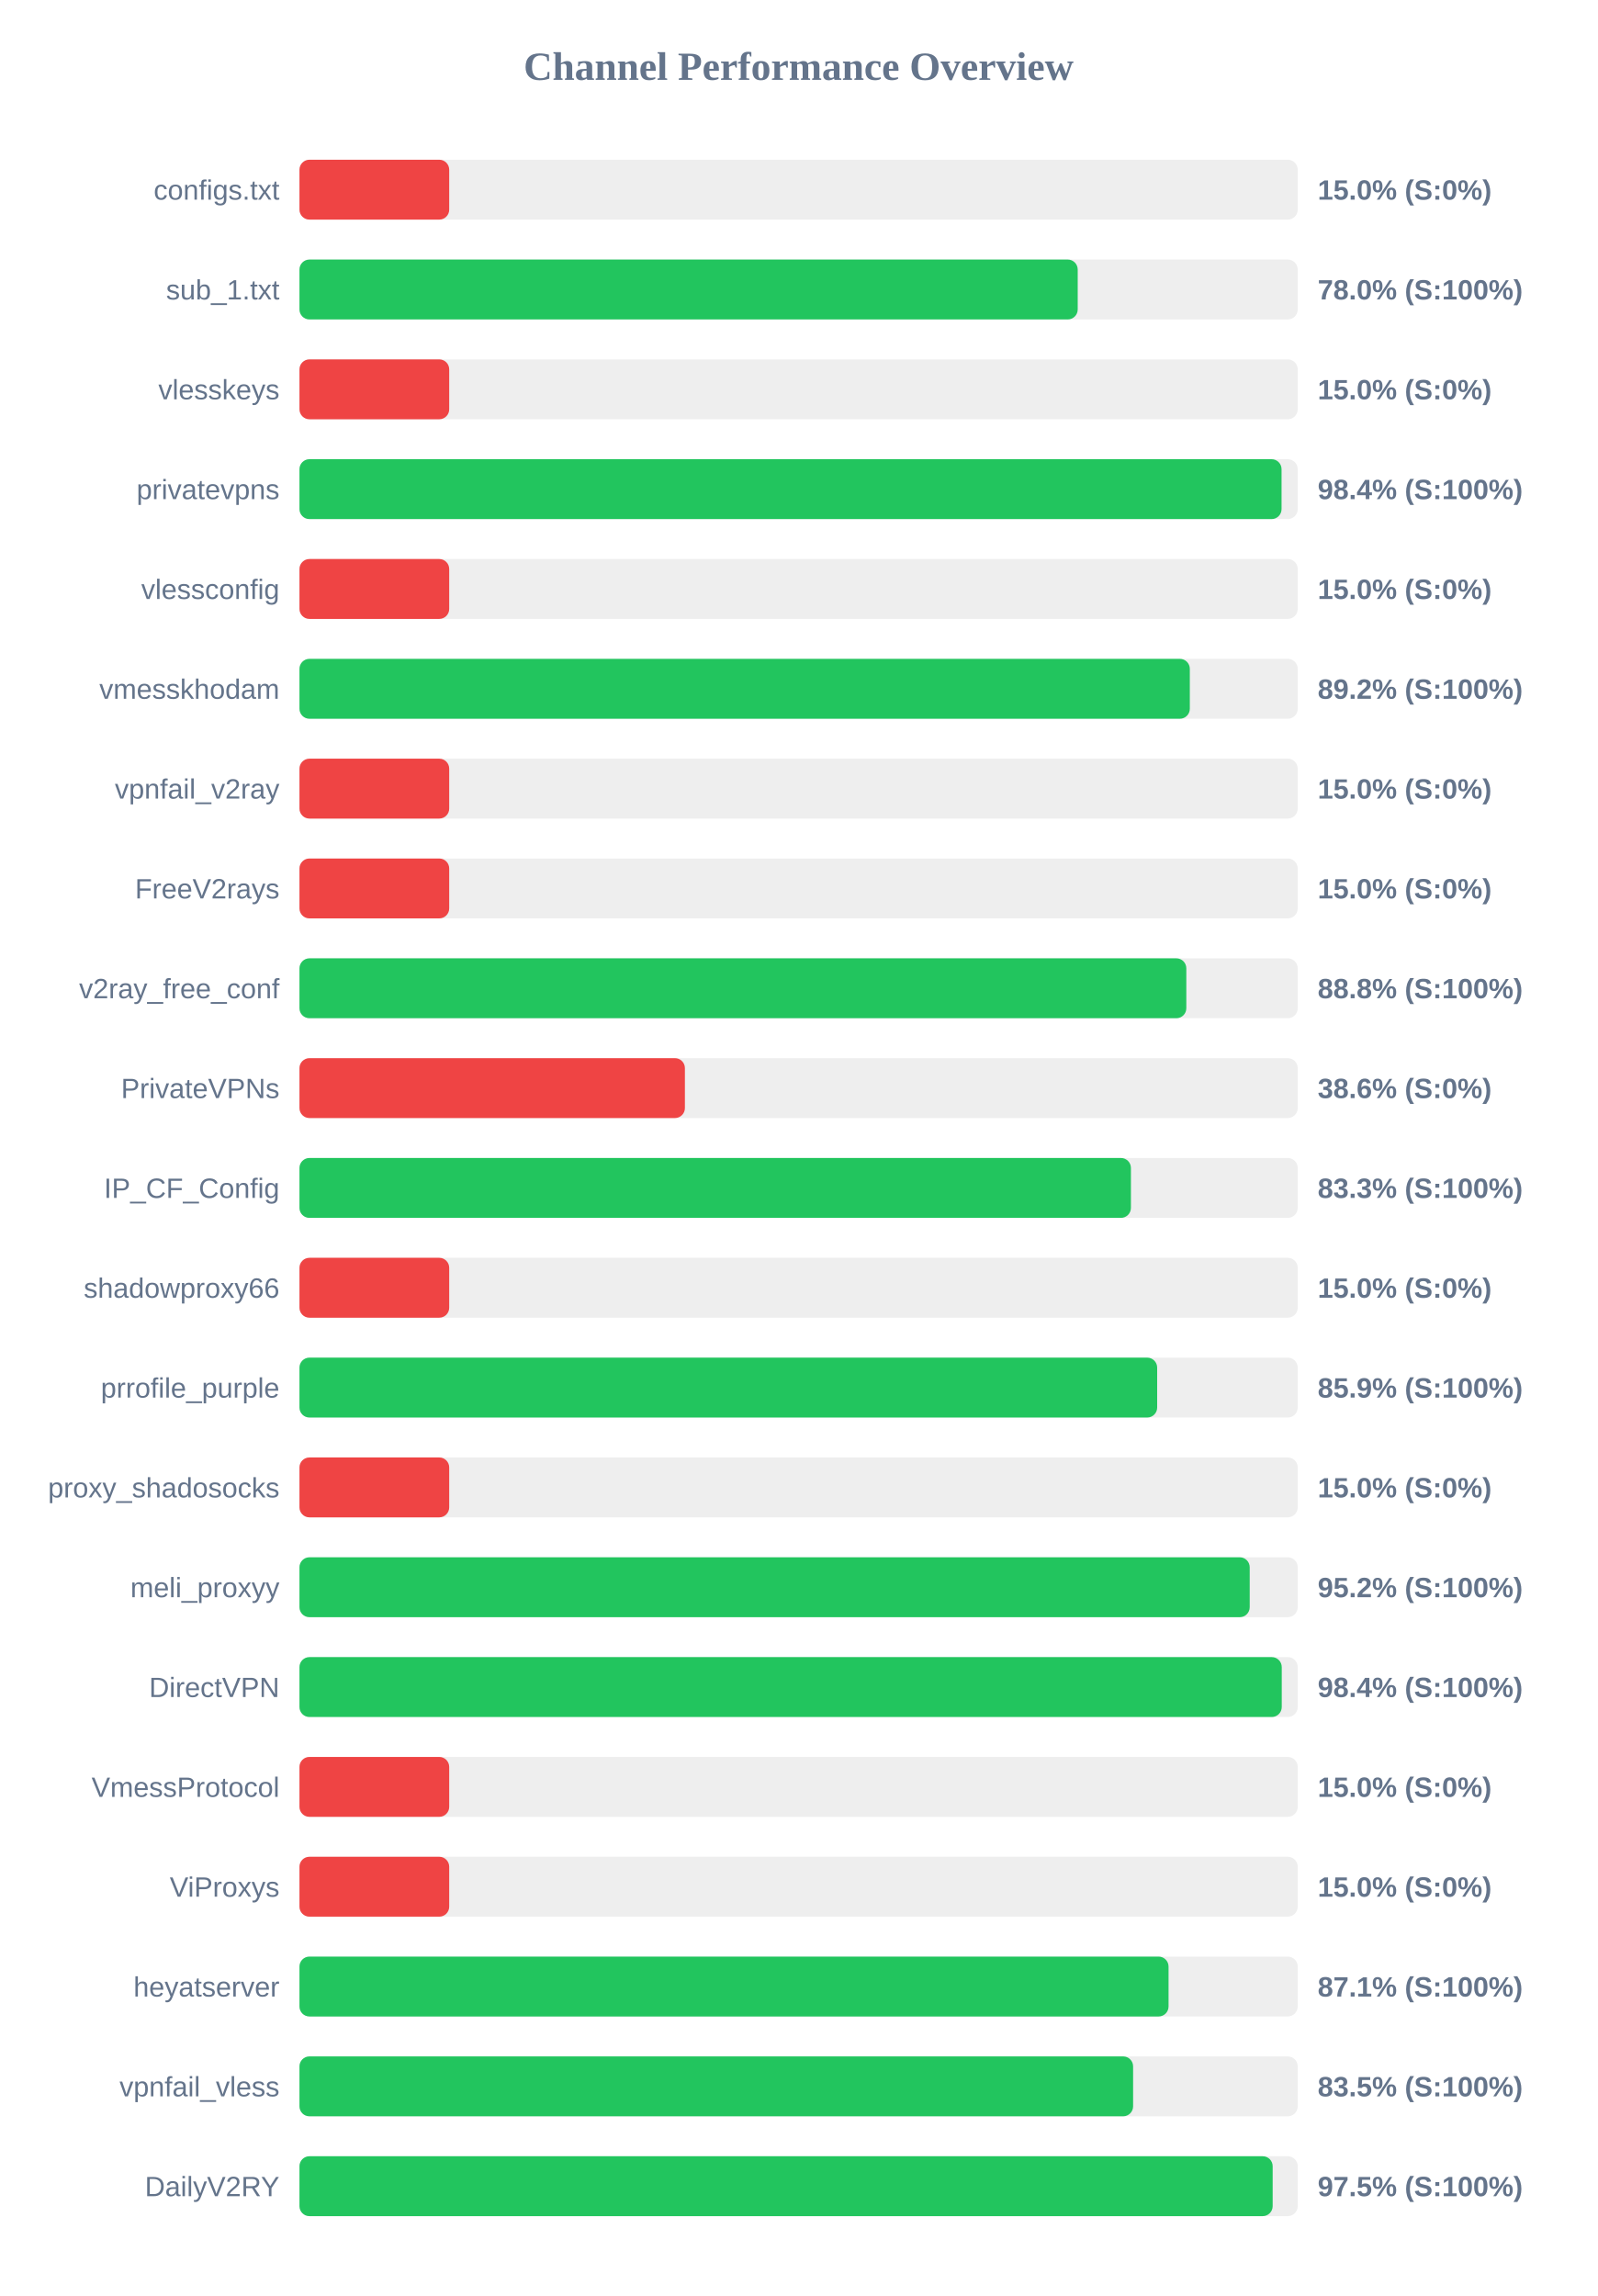
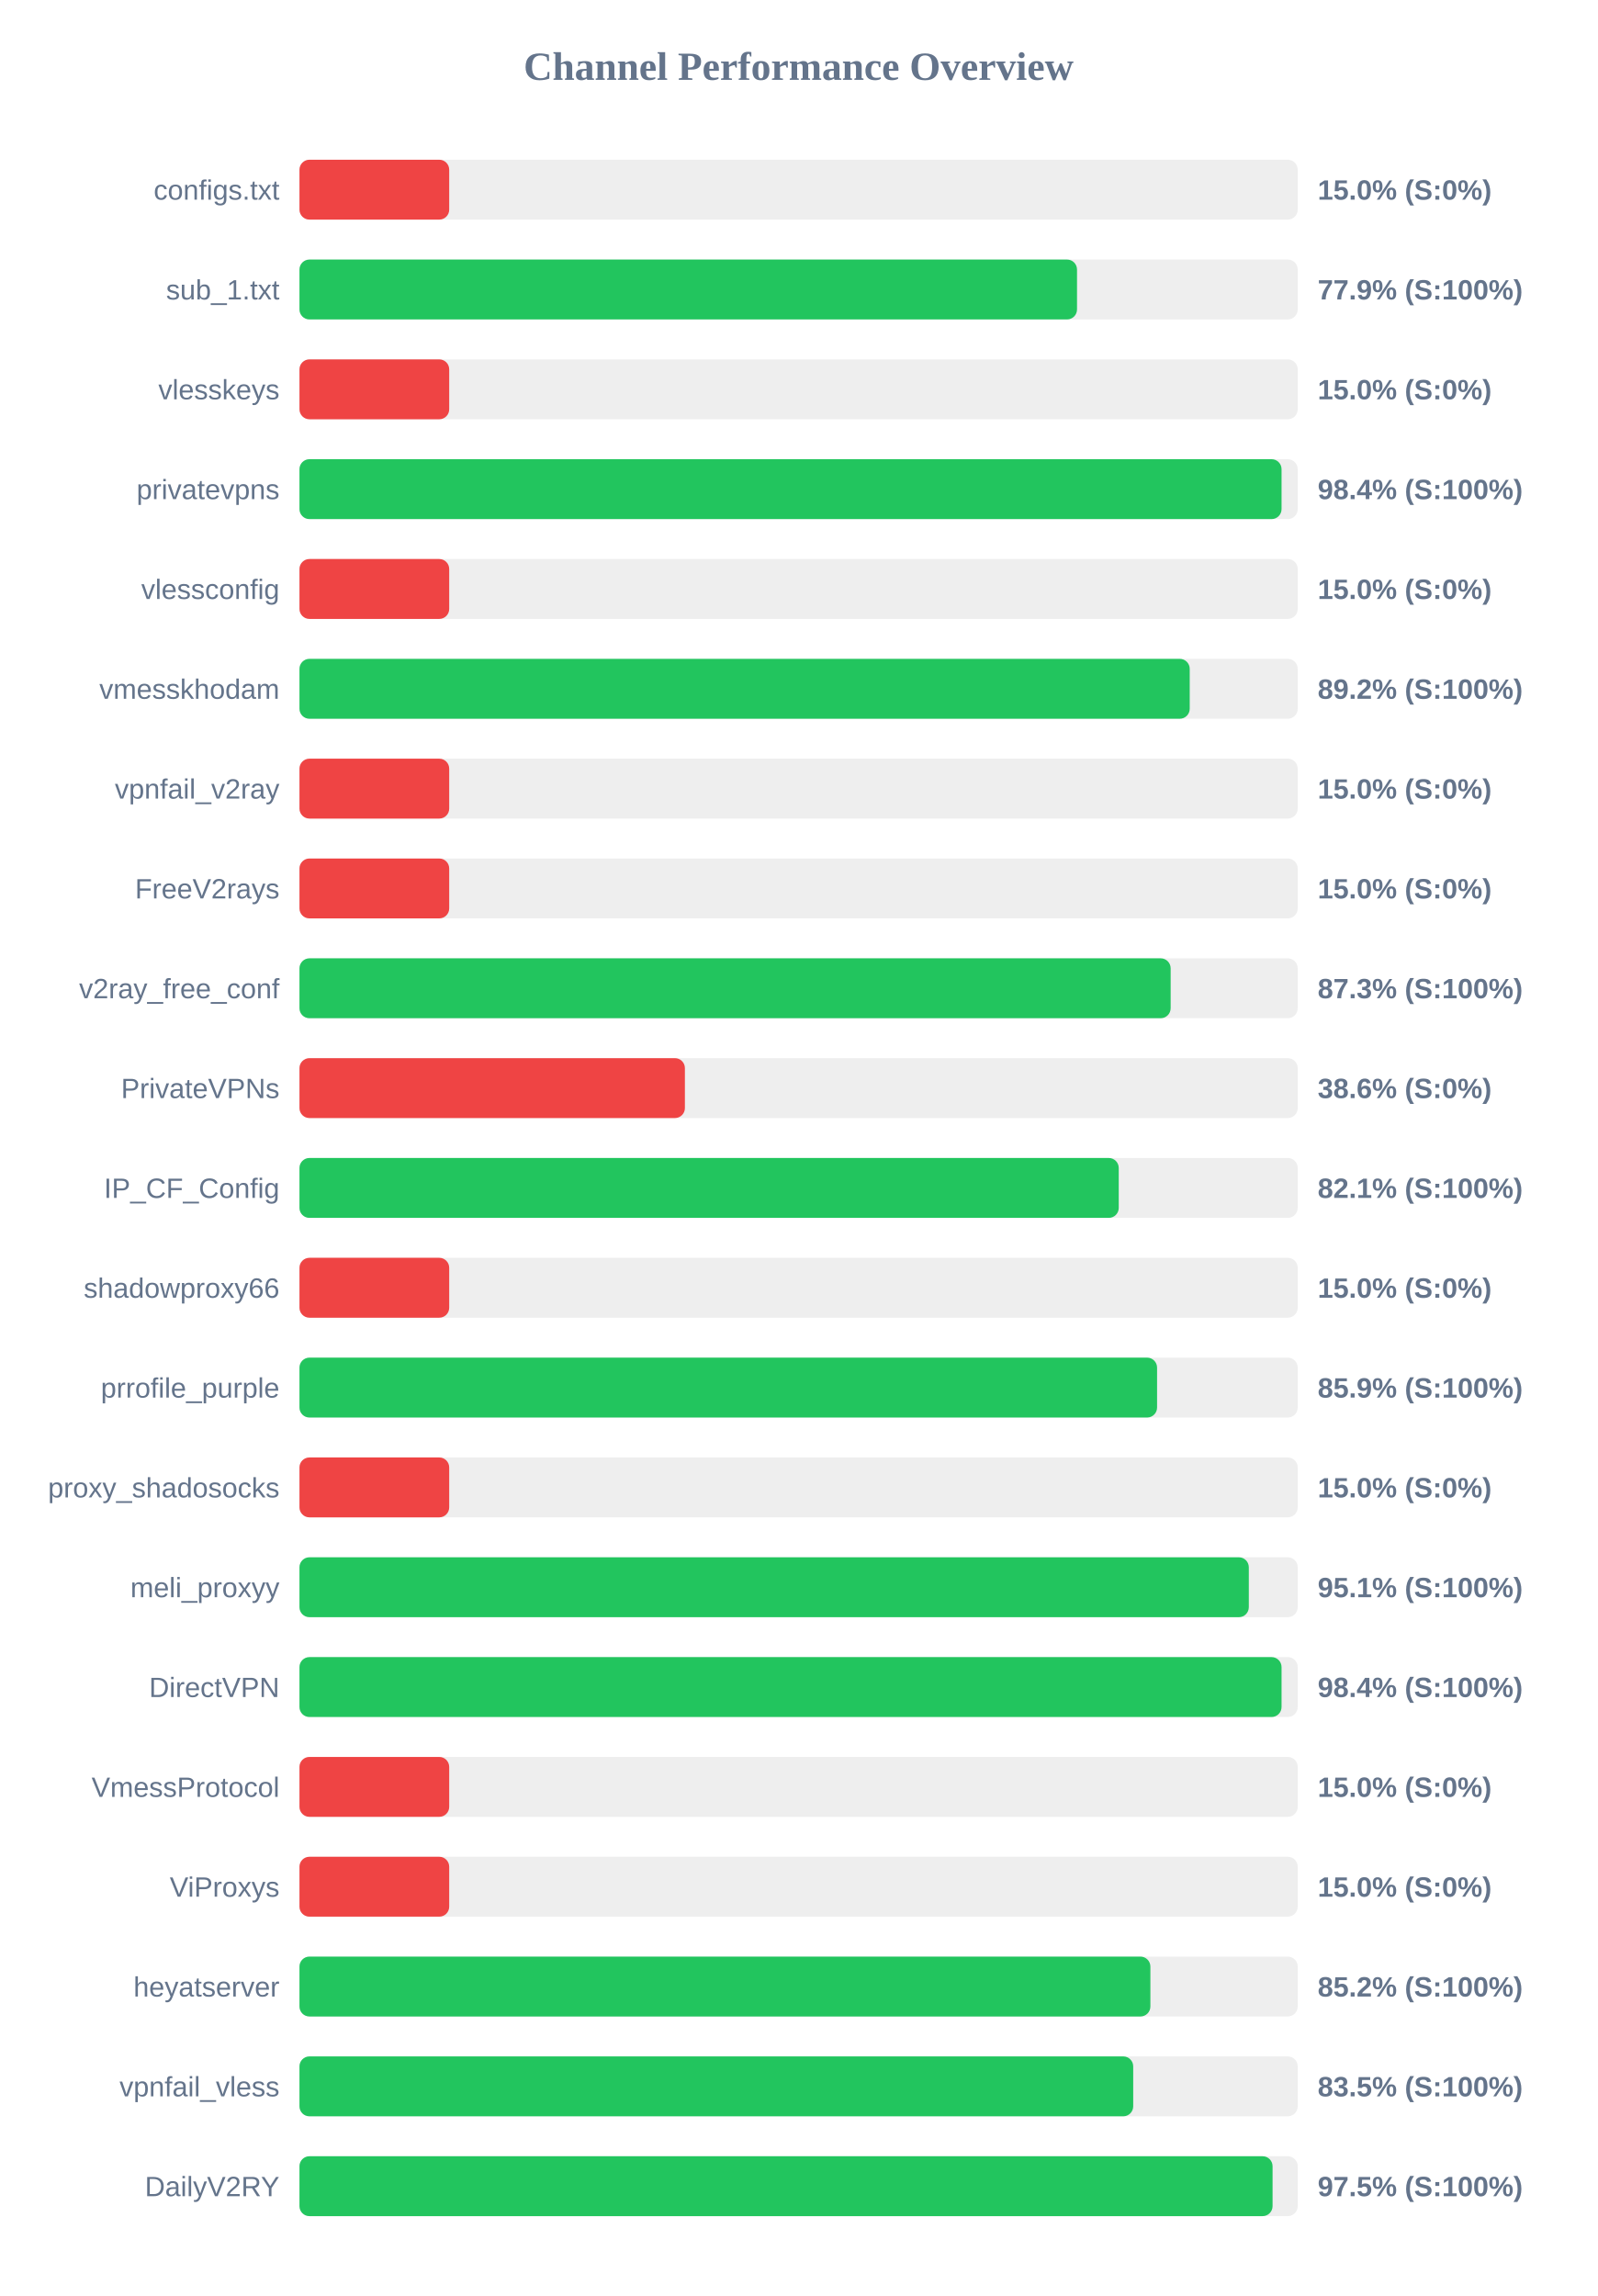
<svg xmlns="http://www.w3.org/2000/svg" width="800" height="1150" version="1.1">
  <style>
        .row { font: 14px Arial; fill: #64748b; }
        .score { font: bold 14px Arial; fill: #64748b; }
    </style>
  <text x="400" y="40" text-anchor="middle" font-size="20px" font-weight="bold" fill="#64748b">Channel Performance Overview</text>
  <rect x="150" y="80" width="500" height="30" fill="#eee" rx="5" />
  <rect x="150" y="80" width="75.0" height="30" fill="#ef4444" rx="5" />
  <text x="140" y="100" text-anchor="end" class="row">configs.txt</text>
  <text x="660" y="100" text-anchor="start" class="score">15.0% (S:0%)</text>
  <rect x="150" y="130" width="500" height="30" fill="#eee" rx="5" />
-   <rect x="150" y="130" width="389.8" height="30" fill="#22c55e" rx="5" />
+   <rect x="150" y="130" width="389.45" height="30" fill="#22c55e" rx="5" />
  <text x="140" y="150" text-anchor="end" class="row">sub_1.txt</text>
-   <text x="660" y="150" text-anchor="start" class="score">78.0% (S:100%)</text>
+   <text x="660" y="150" text-anchor="start" class="score">77.9% (S:100%)</text>
  <rect x="150" y="180" width="500" height="30" fill="#eee" rx="5" />
  <rect x="150" y="180" width="75.0" height="30" fill="#ef4444" rx="5" />
  <text x="140" y="200" text-anchor="end" class="row">vlesskeys</text>
  <text x="660" y="200" text-anchor="start" class="score">15.0% (S:0%)</text>
  <rect x="150" y="230" width="500" height="30" fill="#eee" rx="5" />
  <rect x="150" y="230" width="491.9" height="30" fill="#22c55e" rx="5" />
  <text x="140" y="250" text-anchor="end" class="row">privatevpns</text>
  <text x="660" y="250" text-anchor="start" class="score">98.4% (S:100%)</text>
  <rect x="150" y="280" width="500" height="30" fill="#eee" rx="5" />
  <rect x="150" y="280" width="75.0" height="30" fill="#ef4444" rx="5" />
  <text x="140" y="300" text-anchor="end" class="row">vlessconfig</text>
  <text x="660" y="300" text-anchor="start" class="score">15.0% (S:0%)</text>
  <rect x="150" y="330" width="500" height="30" fill="#eee" rx="5" />
-   <rect x="150" y="330" width="445.95" height="30" fill="#22c55e" rx="5" />
+   <rect x="150" y="330" width="445.9" height="30" fill="#22c55e" rx="5" />
  <text x="140" y="350" text-anchor="end" class="row">vmesskhodam</text>
  <text x="660" y="350" text-anchor="start" class="score">89.2% (S:100%)</text>
  <rect x="150" y="380" width="500" height="30" fill="#eee" rx="5" />
  <rect x="150" y="380" width="75.0" height="30" fill="#ef4444" rx="5" />
  <text x="140" y="400" text-anchor="end" class="row">vpnfail_v2ray</text>
  <text x="660" y="400" text-anchor="start" class="score">15.0% (S:0%)</text>
  <rect x="150" y="430" width="500" height="30" fill="#eee" rx="5" />
  <rect x="150" y="430" width="75.0" height="30" fill="#ef4444" rx="5" />
  <text x="140" y="450" text-anchor="end" class="row">FreeV2rays</text>
  <text x="660" y="450" text-anchor="start" class="score">15.0% (S:0%)</text>
  <rect x="150" y="480" width="500" height="30" fill="#eee" rx="5" />
-   <rect x="150" y="480" width="444.2" height="30" fill="#22c55e" rx="5" />
+   <rect x="150" y="480" width="436.35" height="30" fill="#22c55e" rx="5" />
  <text x="140" y="500" text-anchor="end" class="row">v2ray_free_conf</text>
-   <text x="660" y="500" text-anchor="start" class="score">88.8% (S:100%)</text>
+   <text x="660" y="500" text-anchor="start" class="score">87.3% (S:100%)</text>
  <rect x="150" y="530" width="500" height="30" fill="#eee" rx="5" />
  <rect x="150" y="530" width="193.05" height="30" fill="#ef4444" rx="5" />
  <text x="140" y="550" text-anchor="end" class="row">PrivateVPNs</text>
  <text x="660" y="550" text-anchor="start" class="score">38.6% (S:0%)</text>
  <rect x="150" y="580" width="500" height="30" fill="#eee" rx="5" />
-   <rect x="150" y="580" width="416.45" height="30" fill="#22c55e" rx="5" />
+   <rect x="150" y="580" width="410.35" height="30" fill="#22c55e" rx="5" />
  <text x="140" y="600" text-anchor="end" class="row">IP_CF_Config</text>
-   <text x="660" y="600" text-anchor="start" class="score">83.3% (S:100%)</text>
+   <text x="660" y="600" text-anchor="start" class="score">82.1% (S:100%)</text>
  <rect x="150" y="630" width="500" height="30" fill="#eee" rx="5" />
  <rect x="150" y="630" width="75.0" height="30" fill="#ef4444" rx="5" />
  <text x="140" y="650" text-anchor="end" class="row">shadowproxy66</text>
  <text x="660" y="650" text-anchor="start" class="score">15.0% (S:0%)</text>
  <rect x="150" y="680" width="500" height="30" fill="#eee" rx="5" />
-   <rect x="150" y="680" width="429.6" height="30" fill="#22c55e" rx="5" />
+   <rect x="150" y="680" width="429.55" height="30" fill="#22c55e" rx="5" />
  <text x="140" y="700" text-anchor="end" class="row">prrofile_purple</text>
  <text x="660" y="700" text-anchor="start" class="score">85.9% (S:100%)</text>
  <rect x="150" y="730" width="500" height="30" fill="#eee" rx="5" />
  <rect x="150" y="730" width="75.0" height="30" fill="#ef4444" rx="5" />
  <text x="140" y="750" text-anchor="end" class="row">proxy_shadosocks</text>
  <text x="660" y="750" text-anchor="start" class="score">15.0% (S:0%)</text>
  <rect x="150" y="780" width="500" height="30" fill="#eee" rx="5" />
-   <rect x="150" y="780" width="475.95" height="30" fill="#22c55e" rx="5" />
+   <rect x="150" y="780" width="475.5" height="30" fill="#22c55e" rx="5" />
  <text x="140" y="800" text-anchor="end" class="row">meli_proxyy</text>
-   <text x="660" y="800" text-anchor="start" class="score">95.2% (S:100%)</text>
+   <text x="660" y="800" text-anchor="start" class="score">95.1% (S:100%)</text>
  <rect x="150" y="830" width="500" height="30" fill="#eee" rx="5" />
-   <rect x="150" y="830" width="492.0" height="30" fill="#22c55e" rx="5" />
+   <rect x="150" y="830" width="491.9" height="30" fill="#22c55e" rx="5" />
  <text x="140" y="850" text-anchor="end" class="row">DirectVPN</text>
  <text x="660" y="850" text-anchor="start" class="score">98.4% (S:100%)</text>
  <rect x="150" y="880" width="500" height="30" fill="#eee" rx="5" />
  <rect x="150" y="880" width="75.0" height="30" fill="#ef4444" rx="5" />
  <text x="140" y="900" text-anchor="end" class="row">VmessProtocol</text>
  <text x="660" y="900" text-anchor="start" class="score">15.0% (S:0%)</text>
  <rect x="150" y="930" width="500" height="30" fill="#eee" rx="5" />
  <rect x="150" y="930" width="75.0" height="30" fill="#ef4444" rx="5" />
  <text x="140" y="950" text-anchor="end" class="row">ViProxys</text>
  <text x="660" y="950" text-anchor="start" class="score">15.0% (S:0%)</text>
  <rect x="150" y="980" width="500" height="30" fill="#eee" rx="5" />
-   <rect x="150" y="980" width="435.3" height="30" fill="#22c55e" rx="5" />
+   <rect x="150" y="980" width="426.2" height="30" fill="#22c55e" rx="5" />
  <text x="140" y="1000" text-anchor="end" class="row">heyatserver</text>
-   <text x="660" y="1000" text-anchor="start" class="score">87.1% (S:100%)</text>
+   <text x="660" y="1000" text-anchor="start" class="score">85.2% (S:100%)</text>
  <rect x="150" y="1030" width="500" height="30" fill="#eee" rx="5" />
-   <rect x="150" y="1030" width="417.55" height="30" fill="#22c55e" rx="5" />
+   <rect x="150" y="1030" width="417.6" height="30" fill="#22c55e" rx="5" />
  <text x="140" y="1050" text-anchor="end" class="row">vpnfail_vless</text>
  <text x="660" y="1050" text-anchor="start" class="score">83.5% (S:100%)</text>
  <rect x="150" y="1080" width="500" height="30" fill="#eee" rx="5" />
-   <rect x="150" y="1080" width="487.45" height="30" fill="#22c55e" rx="5" />
+   <rect x="150" y="1080" width="487.4" height="30" fill="#22c55e" rx="5" />
  <text x="140" y="1100" text-anchor="end" class="row">DailyV2RY</text>
  <text x="660" y="1100" text-anchor="start" class="score">97.5% (S:100%)</text>
</svg>
